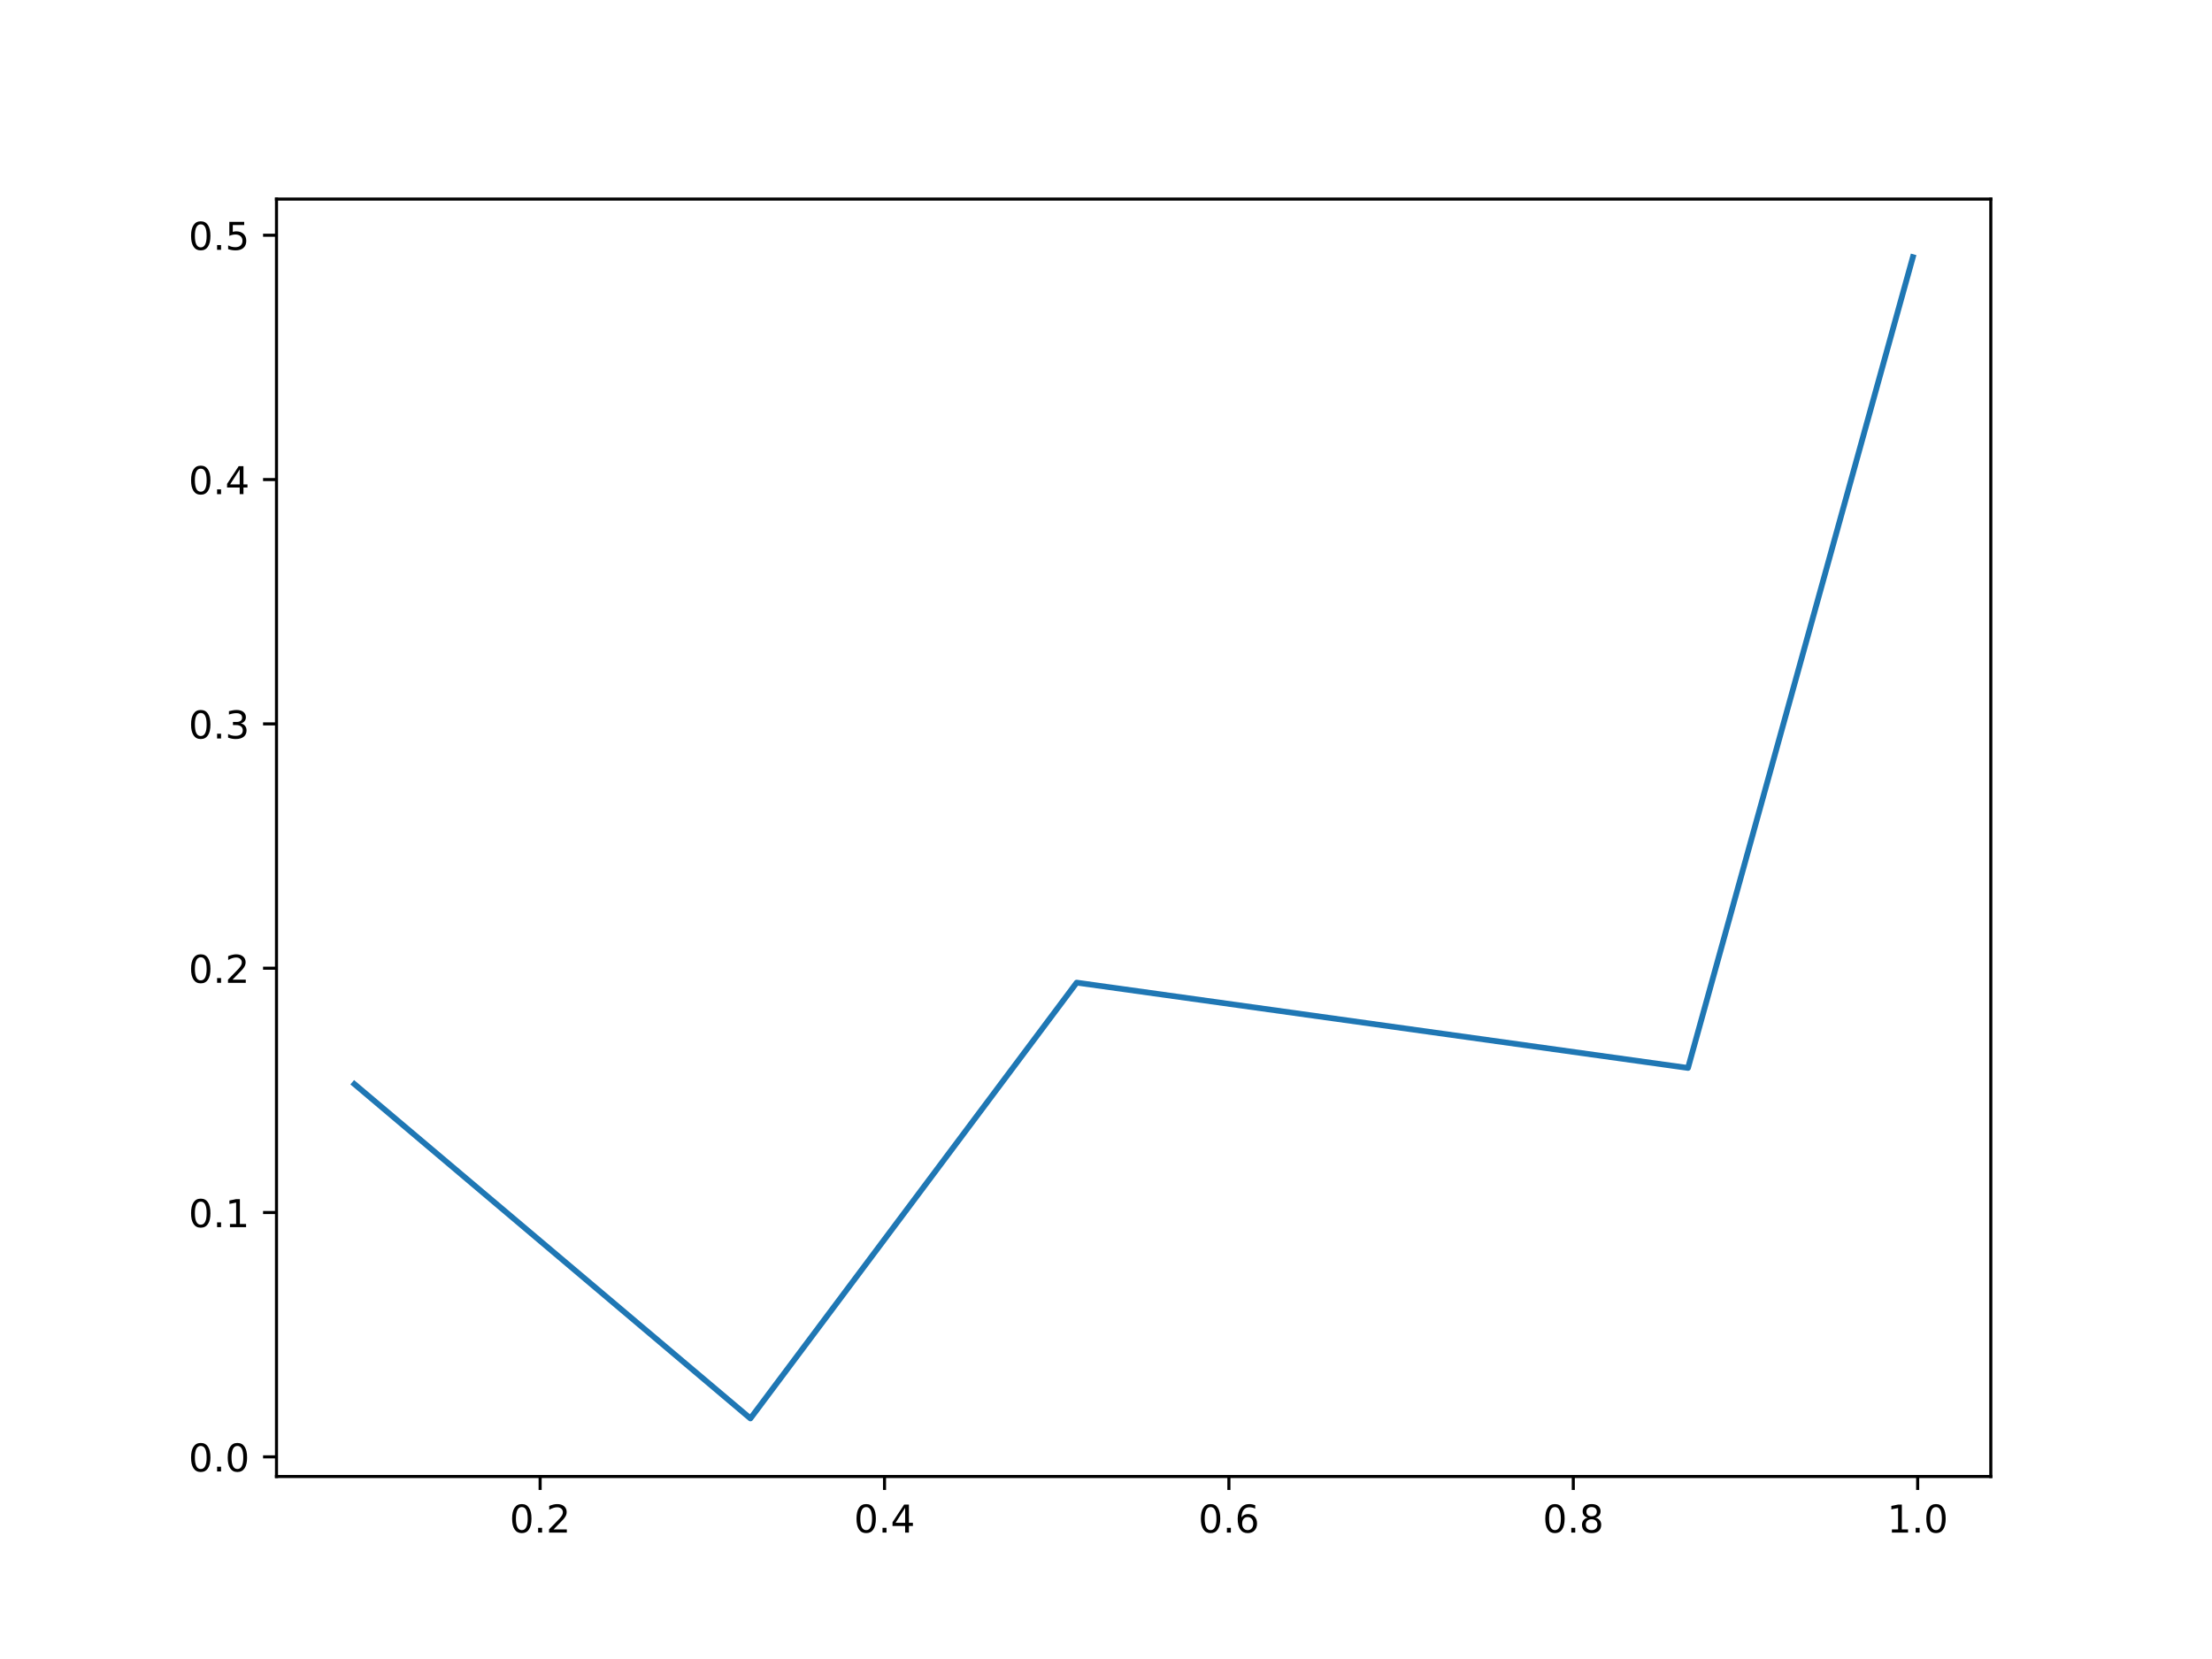
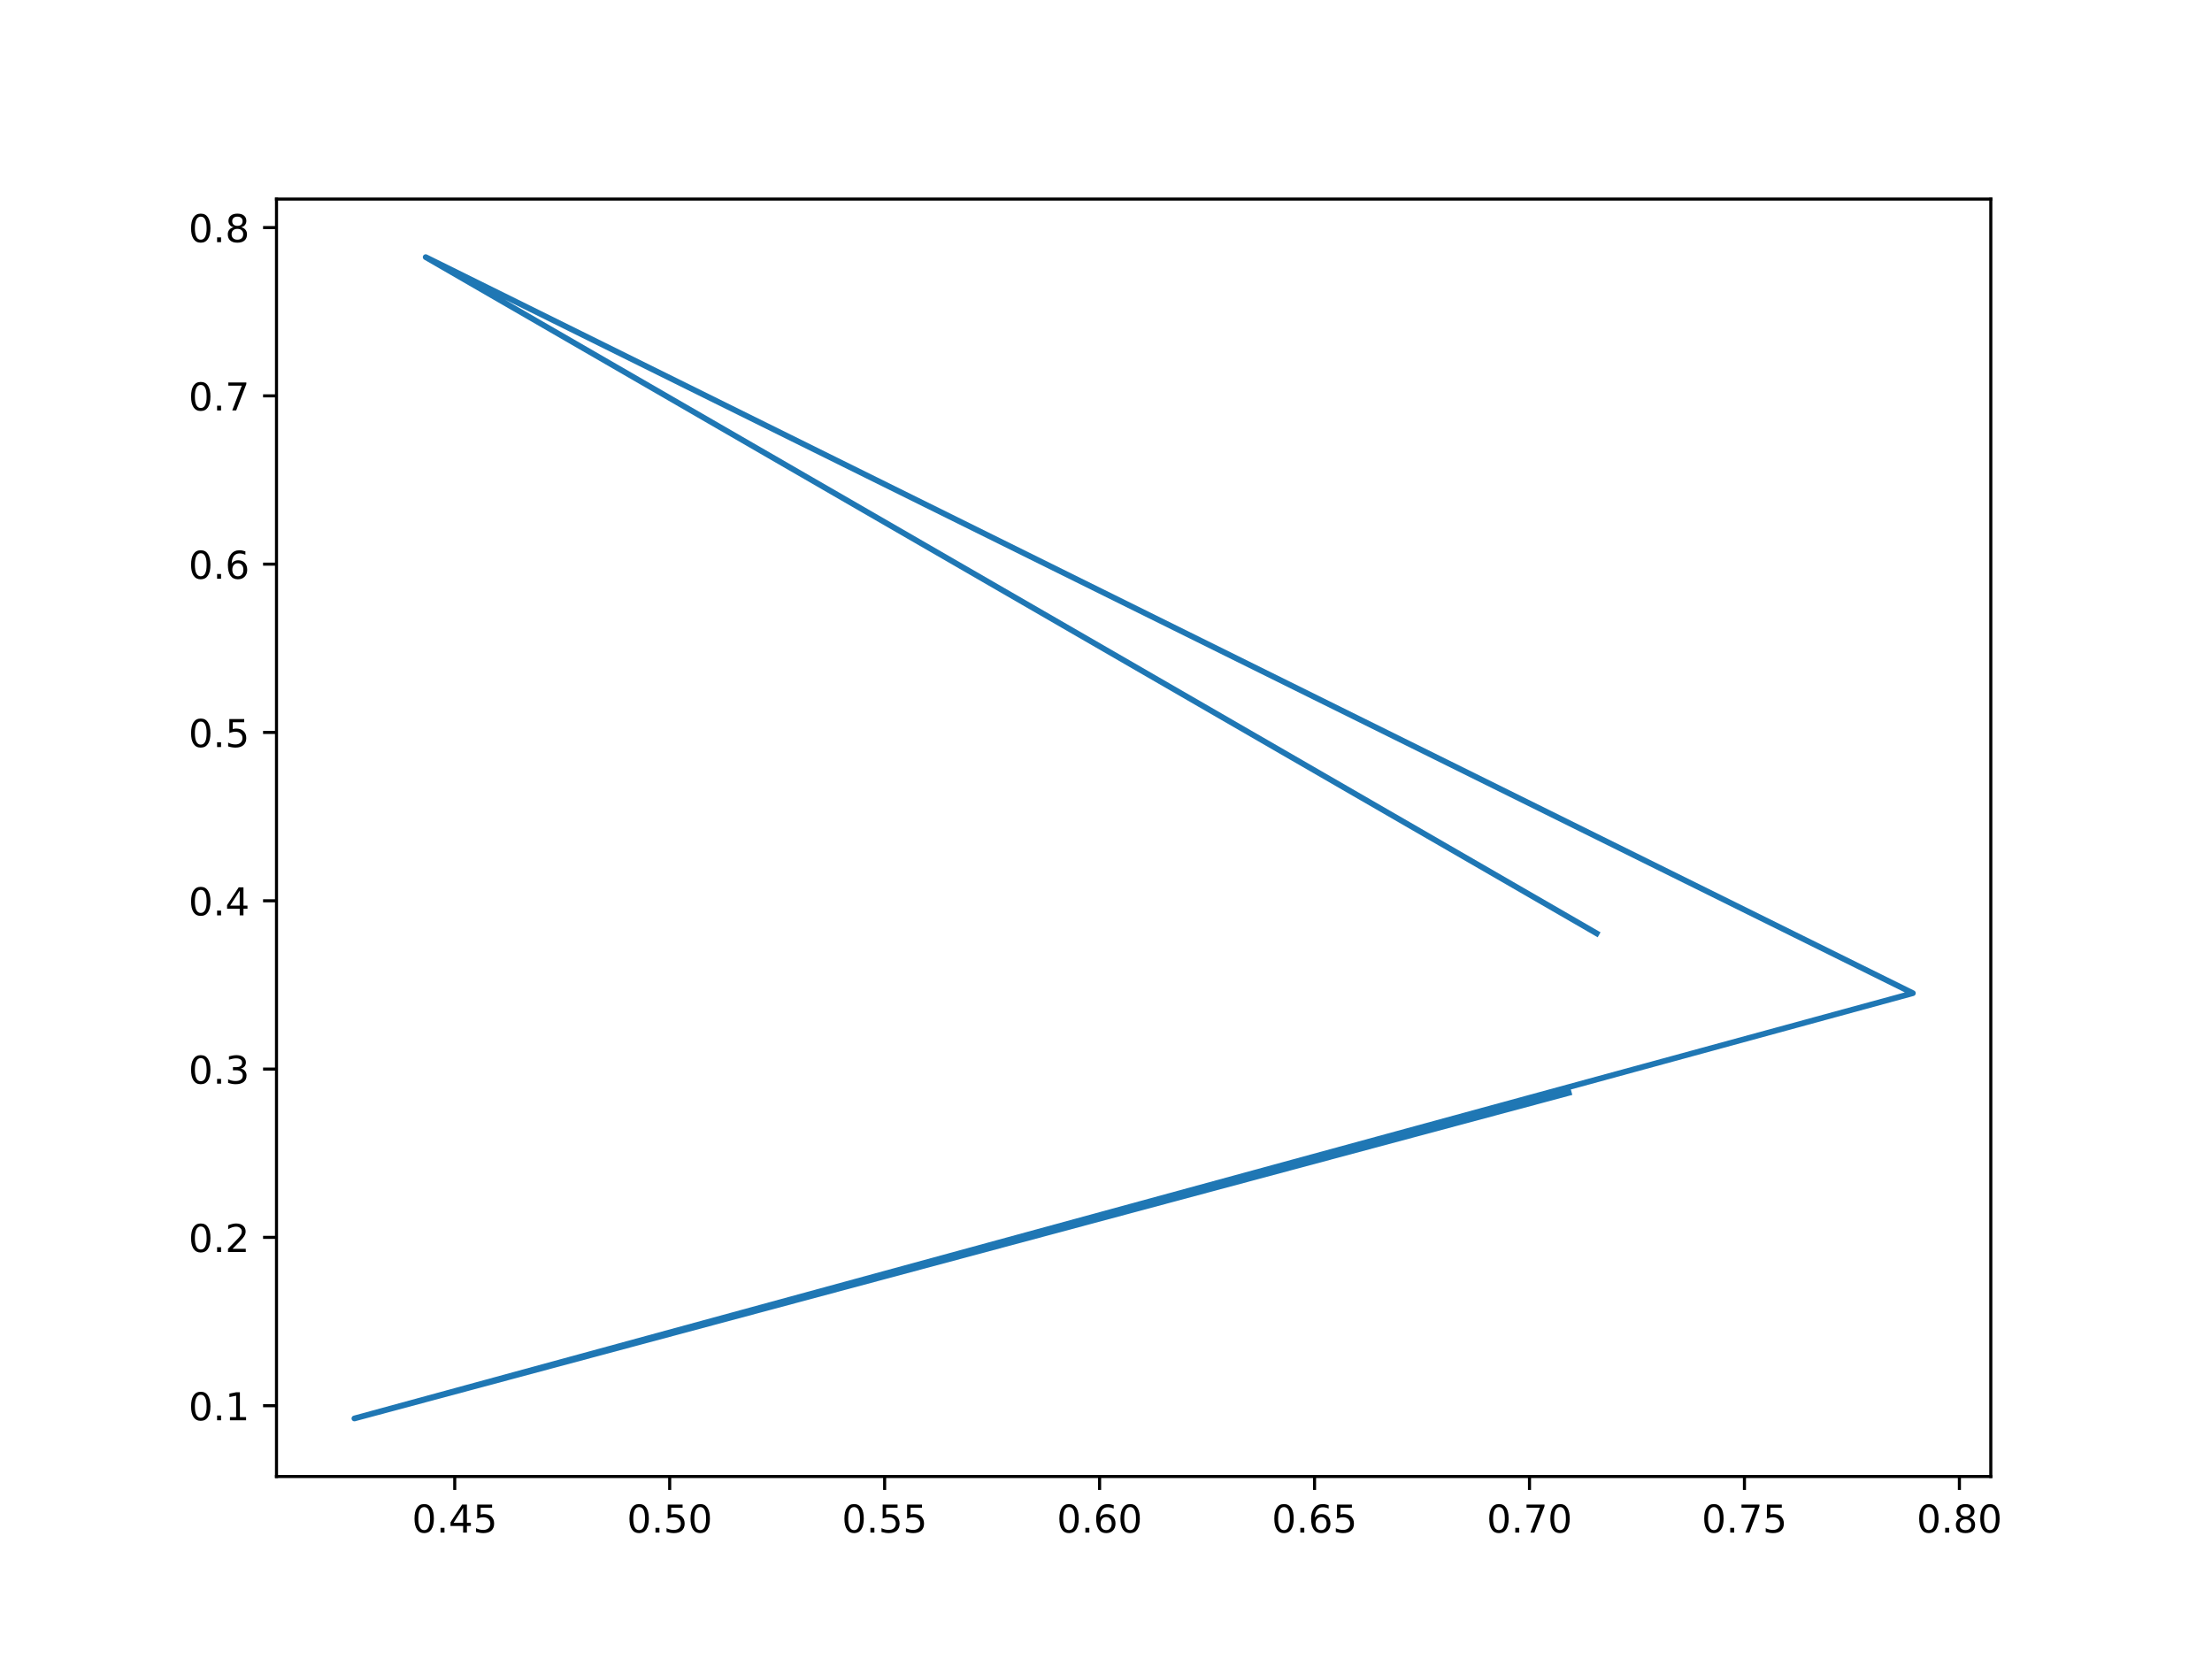
<svg xmlns="http://www.w3.org/2000/svg" xmlns:xlink="http://www.w3.org/1999/xlink" width="576pt" height="432pt" viewBox="0 0 576 432" version="1.1">
  <defs>
    <style type="text/css">*{stroke-linejoin: round; stroke-linecap: butt}</style>
  </defs>
  <g id="figure_1">
    <g id="patch_1">
      <path d="M 0 432  L 576 432  L 576 0  L 0 0  z " style="fill: #ffffff" />
    </g>
    <g id="axes_1">
      <g id="patch_2">
        <path d="M 72 384.48  L 518.4 384.48  L 518.4 51.84  L 72 51.84  z " style="fill: #ffffff" />
      </g>
      <g id="matplotlib.axis_1">
        <g id="xtick_1">
          <g id="line2d_1">
            <defs>
-               <path id="m18484f94b3" d="M 0 0  L 0 3.5  " style="stroke: #000000; stroke-width: 0.8" />
+               <path id="mfddaccbf72" d="M 0 0  L 0 3.5  " style="stroke: #000000; stroke-width: 0.8" />
            </defs>
            <g>
-               <use xlink:href="#m18484f94b3" x="140.648" y="384.48" style="stroke: #000000; stroke-width: 0.8" />
+               <use xlink:href="#mfddaccbf72" x="118.412" y="384.48" style="stroke: #000000; stroke-width: 0.8" />
            </g>
          </g>
          <g id="text_1">
-             <g transform="translate(132.6968 399.0784)scale(0.1 -0.1)">
+             <g transform="translate(107.2795 399.0784)scale(0.1 -0.1)">
              <defs>
                <path id="DejaVuSans-30" d="M 2034 4250  Q 1547 4250 1301 3770  Q 1056 3291 1056 2328  Q 1056 1369 1301 889  Q 1547 409 2034 409  Q 2525 409 2770 889  Q 3016 1369 3016 2328  Q 3016 3291 2770 3770  Q 2525 4250 2034 4250  z M 2034 4750  Q 2819 4750 3233 4129  Q 3647 3509 3647 2328  Q 3647 1150 3233 529  Q 2819 -91 2034 -91  Q 1250 -91 836 529  Q 422 1150 422 2328  Q 422 3509 836 4129  Q 1250 4750 2034 4750  z " transform="scale(0.015625)" />
                <path id="DejaVuSans-2e" d="M 684 794  L 1344 794  L 1344 0  L 684 0  L 684 794  z " transform="scale(0.015625)" />
-                 <path id="DejaVuSans-32" d="M 1228 531  L 3431 531  L 3431 0  L 469 0  L 469 531  Q 828 903 1448 1529  Q 2069 2156 2228 2338  Q 2531 2678 2651 2914  Q 2772 3150 2772 3378  Q 2772 3750 2511 3984  Q 2250 4219 1831 4219  Q 1534 4219 1204 4116  Q 875 4013 500 3803  L 500 4441  Q 881 4594 1212 4672  Q 1544 4750 1819 4750  Q 2544 4750 2975 4387  Q 3406 4025 3406 3419  Q 3406 3131 3298 2873  Q 3191 2616 2906 2266  Q 2828 2175 2409 1742  Q 1991 1309 1228 531  z " transform="scale(0.015625)" />
-               </defs>
-               <use xlink:href="#DejaVuSans-30" />
-               <use xlink:href="#DejaVuSans-2e" x="63.623" />
-               <use xlink:href="#DejaVuSans-32" x="95.41" />
+                 <path id="DejaVuSans-34" d="M 2419 4116  L 825 1625  L 2419 1625  L 2419 4116  z M 2253 4666  L 3047 4666  L 3047 1625  L 3713 1625  L 3713 1100  L 3047 1100  L 3047 0  L 2419 0  L 2419 1100  L 313 1100  L 313 1709  L 2253 4666  z " transform="scale(0.015625)" />
+                 <path id="DejaVuSans-35" d="M 691 4666  L 3169 4666  L 3169 4134  L 1269 4134  L 1269 2991  Q 1406 3038 1543 3061  Q 1681 3084 1819 3084  Q 2600 3084 3056 2656  Q 3513 2228 3513 1497  Q 3513 744 3044 326  Q 2575 -91 1722 -91  Q 1428 -91 1123 -41  Q 819 9 494 109  L 494 744  Q 775 591 1075 516  Q 1375 441 1709 441  Q 2250 441 2565 725  Q 2881 1009 2881 1497  Q 2881 1984 2565 2268  Q 2250 2553 1709 2553  Q 1456 2553 1204 2497  Q 953 2441 691 2322  L 691 4666  z " transform="scale(0.015625)" />
+               </defs>
+               <use xlink:href="#DejaVuSans-30" />
+               <use xlink:href="#DejaVuSans-2e" x="63.623" />
+               <use xlink:href="#DejaVuSans-34" x="95.41" />
+               <use xlink:href="#DejaVuSans-35" x="159.033" />
            </g>
          </g>
        </g>
        <g id="xtick_2">
          <g id="line2d_2">
            <g>
-               <use xlink:href="#m18484f94b3" x="230.326" y="384.48" style="stroke: #000000; stroke-width: 0.8" />
+               <use xlink:href="#mfddaccbf72" x="174.385" y="384.48" style="stroke: #000000; stroke-width: 0.8" />
            </g>
          </g>
          <g id="text_2">
-             <g transform="translate(222.3745 399.0784)scale(0.1 -0.1)">
-               <defs>
-                 <path id="DejaVuSans-34" d="M 2419 4116  L 825 1625  L 2419 1625  L 2419 4116  z M 2253 4666  L 3047 4666  L 3047 1625  L 3713 1625  L 3713 1100  L 3047 1100  L 3047 0  L 2419 0  L 2419 1100  L 313 1100  L 313 1709  L 2253 4666  z " transform="scale(0.015625)" />
-               </defs>
-               <use xlink:href="#DejaVuSans-30" />
-               <use xlink:href="#DejaVuSans-2e" x="63.623" />
-               <use xlink:href="#DejaVuSans-34" x="95.41" />
+             <g transform="translate(163.2527 399.0784)scale(0.1 -0.1)">
+               <use xlink:href="#DejaVuSans-30" />
+               <use xlink:href="#DejaVuSans-2e" x="63.623" />
+               <use xlink:href="#DejaVuSans-35" x="95.41" />
+               <use xlink:href="#DejaVuSans-30" x="159.033" />
            </g>
          </g>
        </g>
        <g id="xtick_3">
          <g id="line2d_3">
            <g>
-               <use xlink:href="#m18484f94b3" x="320.004" y="384.48" style="stroke: #000000; stroke-width: 0.8" />
+               <use xlink:href="#mfddaccbf72" x="230.359" y="384.48" style="stroke: #000000; stroke-width: 0.8" />
            </g>
          </g>
          <g id="text_3">
-             <g transform="translate(312.0521 399.0784)scale(0.1 -0.1)">
-               <defs>
-                 <path id="DejaVuSans-36" d="M 2113 2584  Q 1688 2584 1439 2293  Q 1191 2003 1191 1497  Q 1191 994 1439 701  Q 1688 409 2113 409  Q 2538 409 2786 701  Q 3034 994 3034 1497  Q 3034 2003 2786 2293  Q 2538 2584 2113 2584  z M 3366 4563  L 3366 3988  Q 3128 4100 2886 4159  Q 2644 4219 2406 4219  Q 1781 4219 1451 3797  Q 1122 3375 1075 2522  Q 1259 2794 1537 2939  Q 1816 3084 2150 3084  Q 2853 3084 3261 2657  Q 3669 2231 3669 1497  Q 3669 778 3244 343  Q 2819 -91 2113 -91  Q 1303 -91 875 529  Q 447 1150 447 2328  Q 447 3434 972 4092  Q 1497 4750 2381 4750  Q 2619 4750 2861 4703  Q 3103 4656 3366 4563  z " transform="scale(0.015625)" />
-               </defs>
-               <use xlink:href="#DejaVuSans-30" />
-               <use xlink:href="#DejaVuSans-2e" x="63.623" />
-               <use xlink:href="#DejaVuSans-36" x="95.41" />
+             <g transform="translate(219.2259 399.0784)scale(0.1 -0.1)">
+               <use xlink:href="#DejaVuSans-30" />
+               <use xlink:href="#DejaVuSans-2e" x="63.623" />
+               <use xlink:href="#DejaVuSans-35" x="95.41" />
+               <use xlink:href="#DejaVuSans-35" x="159.033" />
            </g>
          </g>
        </g>
        <g id="xtick_4">
          <g id="line2d_4">
            <g>
-               <use xlink:href="#m18484f94b3" x="409.681" y="384.48" style="stroke: #000000; stroke-width: 0.8" />
+               <use xlink:href="#mfddaccbf72" x="286.332" y="384.48" style="stroke: #000000; stroke-width: 0.8" />
            </g>
          </g>
          <g id="text_4">
-             <g transform="translate(401.7297 399.0784)scale(0.1 -0.1)">
-               <defs>
-                 <path id="DejaVuSans-38" d="M 2034 2216  Q 1584 2216 1326 1975  Q 1069 1734 1069 1313  Q 1069 891 1326 650  Q 1584 409 2034 409  Q 2484 409 2743 651  Q 3003 894 3003 1313  Q 3003 1734 2745 1975  Q 2488 2216 2034 2216  z M 1403 2484  Q 997 2584 770 2862  Q 544 3141 544 3541  Q 544 4100 942 4425  Q 1341 4750 2034 4750  Q 2731 4750 3128 4425  Q 3525 4100 3525 3541  Q 3525 3141 3298 2862  Q 3072 2584 2669 2484  Q 3125 2378 3379 2068  Q 3634 1759 3634 1313  Q 3634 634 3220 271  Q 2806 -91 2034 -91  Q 1263 -91 848 271  Q 434 634 434 1313  Q 434 1759 690 2068  Q 947 2378 1403 2484  z M 1172 3481  Q 1172 3119 1398 2916  Q 1625 2713 2034 2713  Q 2441 2713 2670 2916  Q 2900 3119 2900 3481  Q 2900 3844 2670 4047  Q 2441 4250 2034 4250  Q 1625 4250 1398 4047  Q 1172 3844 1172 3481  z " transform="scale(0.015625)" />
-               </defs>
-               <use xlink:href="#DejaVuSans-30" />
-               <use xlink:href="#DejaVuSans-2e" x="63.623" />
-               <use xlink:href="#DejaVuSans-38" x="95.41" />
+             <g transform="translate(275.1991 399.0784)scale(0.1 -0.1)">
+               <defs>
+                 <path id="DejaVuSans-36" d="M 2113 2584  Q 1688 2584 1439 2293  Q 1191 2003 1191 1497  Q 1191 994 1439 701  Q 1688 409 2113 409  Q 2538 409 2786 701  Q 3034 994 3034 1497  Q 3034 2003 2786 2293  Q 2538 2584 2113 2584  z M 3366 4563  L 3366 3988  Q 3128 4100 2886 4159  Q 2644 4219 2406 4219  Q 1781 4219 1451 3797  Q 1122 3375 1075 2522  Q 1259 2794 1537 2939  Q 1816 3084 2150 3084  Q 2853 3084 3261 2657  Q 3669 2231 3669 1497  Q 3669 778 3244 343  Q 2819 -91 2113 -91  Q 1303 -91 875 529  Q 447 1150 447 2328  Q 447 3434 972 4092  Q 1497 4750 2381 4750  Q 2619 4750 2861 4703  Q 3103 4656 3366 4563  z " transform="scale(0.015625)" />
+               </defs>
+               <use xlink:href="#DejaVuSans-30" />
+               <use xlink:href="#DejaVuSans-2e" x="63.623" />
+               <use xlink:href="#DejaVuSans-36" x="95.41" />
+               <use xlink:href="#DejaVuSans-30" x="159.033" />
            </g>
          </g>
        </g>
        <g id="xtick_5">
          <g id="line2d_5">
            <g>
-               <use xlink:href="#m18484f94b3" x="499.359" y="384.48" style="stroke: #000000; stroke-width: 0.8" />
+               <use xlink:href="#mfddaccbf72" x="342.305" y="384.48" style="stroke: #000000; stroke-width: 0.8" />
            </g>
          </g>
          <g id="text_5">
-             <g transform="translate(491.4074 399.0784)scale(0.1 -0.1)">
-               <defs>
-                 <path id="DejaVuSans-31" d="M 794 531  L 1825 531  L 1825 4091  L 703 3866  L 703 4441  L 1819 4666  L 2450 4666  L 2450 531  L 3481 531  L 3481 0  L 794 0  L 794 531  z " transform="scale(0.015625)" />
-               </defs>
-               <use xlink:href="#DejaVuSans-31" />
-               <use xlink:href="#DejaVuSans-2e" x="63.623" />
-               <use xlink:href="#DejaVuSans-30" x="95.41" />
+             <g transform="translate(331.1722 399.0784)scale(0.1 -0.1)">
+               <use xlink:href="#DejaVuSans-30" />
+               <use xlink:href="#DejaVuSans-2e" x="63.623" />
+               <use xlink:href="#DejaVuSans-36" x="95.41" />
+               <use xlink:href="#DejaVuSans-35" x="159.033" />
+             </g>
+           </g>
+         </g>
+         <g id="xtick_6">
+           <g id="line2d_6">
+             <g>
+               <use xlink:href="#mfddaccbf72" x="398.278" y="384.48" style="stroke: #000000; stroke-width: 0.8" />
+             </g>
+           </g>
+           <g id="text_6">
+             <g transform="translate(387.1454 399.0784)scale(0.1 -0.1)">
+               <defs>
+                 <path id="DejaVuSans-37" d="M 525 4666  L 3525 4666  L 3525 4397  L 1831 0  L 1172 0  L 2766 4134  L 525 4134  L 525 4666  z " transform="scale(0.015625)" />
+               </defs>
+               <use xlink:href="#DejaVuSans-30" />
+               <use xlink:href="#DejaVuSans-2e" x="63.623" />
+               <use xlink:href="#DejaVuSans-37" x="95.41" />
+               <use xlink:href="#DejaVuSans-30" x="159.033" />
+             </g>
+           </g>
+         </g>
+         <g id="xtick_7">
+           <g id="line2d_7">
+             <g>
+               <use xlink:href="#mfddaccbf72" x="454.251" y="384.48" style="stroke: #000000; stroke-width: 0.8" />
+             </g>
+           </g>
+           <g id="text_7">
+             <g transform="translate(443.1186 399.0784)scale(0.1 -0.1)">
+               <use xlink:href="#DejaVuSans-30" />
+               <use xlink:href="#DejaVuSans-2e" x="63.623" />
+               <use xlink:href="#DejaVuSans-37" x="95.41" />
+               <use xlink:href="#DejaVuSans-35" x="159.033" />
+             </g>
+           </g>
+         </g>
+         <g id="xtick_8">
+           <g id="line2d_8">
+             <g>
+               <use xlink:href="#mfddaccbf72" x="510.225" y="384.48" style="stroke: #000000; stroke-width: 0.8" />
+             </g>
+           </g>
+           <g id="text_8">
+             <g transform="translate(499.0918 399.0784)scale(0.1 -0.1)">
+               <defs>
+                 <path id="DejaVuSans-38" d="M 2034 2216  Q 1584 2216 1326 1975  Q 1069 1734 1069 1313  Q 1069 891 1326 650  Q 1584 409 2034 409  Q 2484 409 2743 651  Q 3003 894 3003 1313  Q 3003 1734 2745 1975  Q 2488 2216 2034 2216  z M 1403 2484  Q 997 2584 770 2862  Q 544 3141 544 3541  Q 544 4100 942 4425  Q 1341 4750 2034 4750  Q 2731 4750 3128 4425  Q 3525 4100 3525 3541  Q 3525 3141 3298 2862  Q 3072 2584 2669 2484  Q 3125 2378 3379 2068  Q 3634 1759 3634 1313  Q 3634 634 3220 271  Q 2806 -91 2034 -91  Q 1263 -91 848 271  Q 434 634 434 1313  Q 434 1759 690 2068  Q 947 2378 1403 2484  z M 1172 3481  Q 1172 3119 1398 2916  Q 1625 2713 2034 2713  Q 2441 2713 2670 2916  Q 2900 3119 2900 3481  Q 2900 3844 2670 4047  Q 2441 4250 2034 4250  Q 1625 4250 1398 4047  Q 1172 3844 1172 3481  z " transform="scale(0.015625)" />
+               </defs>
+               <use xlink:href="#DejaVuSans-30" />
+               <use xlink:href="#DejaVuSans-2e" x="63.623" />
+               <use xlink:href="#DejaVuSans-38" x="95.41" />
+               <use xlink:href="#DejaVuSans-30" x="159.033" />
            </g>
          </g>
        </g>
      </g>
      <g id="matplotlib.axis_2">
        <g id="ytick_1">
-           <g id="line2d_6">
+           <g id="line2d_9">
            <defs>
-               <path id="m310f31f3c7" d="M 0 0  L -3.5 0  " style="stroke: #000000; stroke-width: 0.8" />
+               <path id="mf7a2015e33" d="M 0 0  L -3.5 0  " style="stroke: #000000; stroke-width: 0.8" />
            </defs>
            <g>
-               <use xlink:href="#m310f31f3c7" x="72" y="379.367" style="stroke: #000000; stroke-width: 0.8" />
-             </g>
-           </g>
-           <g id="text_6">
-             <g transform="translate(49.09687 383.1665)scale(0.1 -0.1)">
-               <use xlink:href="#DejaVuSans-30" />
-               <use xlink:href="#DejaVuSans-2e" x="63.623" />
-               <use xlink:href="#DejaVuSans-30" x="95.41" />
+               <use xlink:href="#mf7a2015e33" x="72" y="366.037" style="stroke: #000000; stroke-width: 0.8" />
+             </g>
+           </g>
+           <g id="text_9">
+             <g transform="translate(49.09687 369.8362)scale(0.1 -0.1)">
+               <defs>
+                 <path id="DejaVuSans-31" d="M 794 531  L 1825 531  L 1825 4091  L 703 3866  L 703 4441  L 1819 4666  L 2450 4666  L 2450 531  L 3481 531  L 3481 0  L 794 0  L 794 531  z " transform="scale(0.015625)" />
+               </defs>
+               <use xlink:href="#DejaVuSans-30" />
+               <use xlink:href="#DejaVuSans-2e" x="63.623" />
+               <use xlink:href="#DejaVuSans-31" x="95.41" />
            </g>
          </g>
        </g>
        <g id="ytick_2">
-           <g id="line2d_7">
-             <g>
-               <use xlink:href="#m310f31f3c7" x="72" y="315.745" style="stroke: #000000; stroke-width: 0.8" />
-             </g>
-           </g>
-           <g id="text_7">
-             <g transform="translate(49.09687 319.544)scale(0.1 -0.1)">
-               <use xlink:href="#DejaVuSans-30" />
-               <use xlink:href="#DejaVuSans-2e" x="63.623" />
-               <use xlink:href="#DejaVuSans-31" x="95.41" />
+           <g id="line2d_10">
+             <g>
+               <use xlink:href="#mf7a2015e33" x="72" y="322.211" style="stroke: #000000; stroke-width: 0.8" />
+             </g>
+           </g>
+           <g id="text_10">
+             <g transform="translate(49.09687 326.01)scale(0.1 -0.1)">
+               <defs>
+                 <path id="DejaVuSans-32" d="M 1228 531  L 3431 531  L 3431 0  L 469 0  L 469 531  Q 828 903 1448 1529  Q 2069 2156 2228 2338  Q 2531 2678 2651 2914  Q 2772 3150 2772 3378  Q 2772 3750 2511 3984  Q 2250 4219 1831 4219  Q 1534 4219 1204 4116  Q 875 4013 500 3803  L 500 4441  Q 881 4594 1212 4672  Q 1544 4750 1819 4750  Q 2544 4750 2975 4387  Q 3406 4025 3406 3419  Q 3406 3131 3298 2873  Q 3191 2616 2906 2266  Q 2828 2175 2409 1742  Q 1991 1309 1228 531  z " transform="scale(0.015625)" />
+               </defs>
+               <use xlink:href="#DejaVuSans-30" />
+               <use xlink:href="#DejaVuSans-2e" x="63.623" />
+               <use xlink:href="#DejaVuSans-32" x="95.41" />
            </g>
          </g>
        </g>
        <g id="ytick_3">
-           <g id="line2d_8">
-             <g>
-               <use xlink:href="#m310f31f3c7" x="72" y="252.122" style="stroke: #000000; stroke-width: 0.8" />
-             </g>
-           </g>
-           <g id="text_8">
-             <g transform="translate(49.09687 255.9215)scale(0.1 -0.1)">
-               <use xlink:href="#DejaVuSans-30" />
-               <use xlink:href="#DejaVuSans-2e" x="63.623" />
-               <use xlink:href="#DejaVuSans-32" x="95.41" />
+           <g id="line2d_11">
+             <g>
+               <use xlink:href="#mf7a2015e33" x="72" y="278.385" style="stroke: #000000; stroke-width: 0.8" />
+             </g>
+           </g>
+           <g id="text_11">
+             <g transform="translate(49.09687 282.1838)scale(0.1 -0.1)">
+               <defs>
+                 <path id="DejaVuSans-33" d="M 2597 2516  Q 3050 2419 3304 2112  Q 3559 1806 3559 1356  Q 3559 666 3084 287  Q 2609 -91 1734 -91  Q 1441 -91 1130 -33  Q 819 25 488 141  L 488 750  Q 750 597 1062 519  Q 1375 441 1716 441  Q 2309 441 2620 675  Q 2931 909 2931 1356  Q 2931 1769 2642 2001  Q 2353 2234 1838 2234  L 1294 2234  L 1294 2753  L 1863 2753  Q 2328 2753 2575 2939  Q 2822 3125 2822 3475  Q 2822 3834 2567 4026  Q 2313 4219 1838 4219  Q 1578 4219 1281 4162  Q 984 4106 628 3988  L 628 4550  Q 988 4650 1302 4700  Q 1616 4750 1894 4750  Q 2613 4750 3031 4423  Q 3450 4097 3450 3541  Q 3450 3153 3228 2886  Q 3006 2619 2597 2516  z " transform="scale(0.015625)" />
+               </defs>
+               <use xlink:href="#DejaVuSans-30" />
+               <use xlink:href="#DejaVuSans-2e" x="63.623" />
+               <use xlink:href="#DejaVuSans-33" x="95.41" />
            </g>
          </g>
        </g>
        <g id="ytick_4">
-           <g id="line2d_9">
-             <g>
-               <use xlink:href="#m310f31f3c7" x="72" y="188.5" style="stroke: #000000; stroke-width: 0.8" />
-             </g>
-           </g>
-           <g id="text_9">
-             <g transform="translate(49.09687 192.299)scale(0.1 -0.1)">
-               <defs>
-                 <path id="DejaVuSans-33" d="M 2597 2516  Q 3050 2419 3304 2112  Q 3559 1806 3559 1356  Q 3559 666 3084 287  Q 2609 -91 1734 -91  Q 1441 -91 1130 -33  Q 819 25 488 141  L 488 750  Q 750 597 1062 519  Q 1375 441 1716 441  Q 2309 441 2620 675  Q 2931 909 2931 1356  Q 2931 1769 2642 2001  Q 2353 2234 1838 2234  L 1294 2234  L 1294 2753  L 1863 2753  Q 2328 2753 2575 2939  Q 2822 3125 2822 3475  Q 2822 3834 2567 4026  Q 2313 4219 1838 4219  Q 1578 4219 1281 4162  Q 984 4106 628 3988  L 628 4550  Q 988 4650 1302 4700  Q 1616 4750 1894 4750  Q 2613 4750 3031 4423  Q 3450 4097 3450 3541  Q 3450 3153 3228 2886  Q 3006 2619 2597 2516  z " transform="scale(0.015625)" />
-               </defs>
-               <use xlink:href="#DejaVuSans-30" />
-               <use xlink:href="#DejaVuSans-2e" x="63.623" />
-               <use xlink:href="#DejaVuSans-33" x="95.41" />
+           <g id="line2d_12">
+             <g>
+               <use xlink:href="#mf7a2015e33" x="72" y="234.558" style="stroke: #000000; stroke-width: 0.8" />
+             </g>
+           </g>
+           <g id="text_12">
+             <g transform="translate(49.09687 238.3576)scale(0.1 -0.1)">
+               <use xlink:href="#DejaVuSans-30" />
+               <use xlink:href="#DejaVuSans-2e" x="63.623" />
+               <use xlink:href="#DejaVuSans-34" x="95.41" />
            </g>
          </g>
        </g>
        <g id="ytick_5">
-           <g id="line2d_10">
-             <g>
-               <use xlink:href="#m310f31f3c7" x="72" y="124.877" style="stroke: #000000; stroke-width: 0.8" />
-             </g>
-           </g>
-           <g id="text_10">
-             <g transform="translate(49.09687 128.6765)scale(0.1 -0.1)">
-               <use xlink:href="#DejaVuSans-30" />
-               <use xlink:href="#DejaVuSans-2e" x="63.623" />
-               <use xlink:href="#DejaVuSans-34" x="95.41" />
+           <g id="line2d_13">
+             <g>
+               <use xlink:href="#mf7a2015e33" x="72" y="190.732" style="stroke: #000000; stroke-width: 0.8" />
+             </g>
+           </g>
+           <g id="text_13">
+             <g transform="translate(49.09687 194.5315)scale(0.1 -0.1)">
+               <use xlink:href="#DejaVuSans-30" />
+               <use xlink:href="#DejaVuSans-2e" x="63.623" />
+               <use xlink:href="#DejaVuSans-35" x="95.41" />
            </g>
          </g>
        </g>
        <g id="ytick_6">
-           <g id="line2d_11">
-             <g>
-               <use xlink:href="#m310f31f3c7" x="72" y="61.255" style="stroke: #000000; stroke-width: 0.8" />
-             </g>
-           </g>
-           <g id="text_11">
-             <g transform="translate(49.09687 65.05404)scale(0.1 -0.1)">
-               <defs>
-                 <path id="DejaVuSans-35" d="M 691 4666  L 3169 4666  L 3169 4134  L 1269 4134  L 1269 2991  Q 1406 3038 1543 3061  Q 1681 3084 1819 3084  Q 2600 3084 3056 2656  Q 3513 2228 3513 1497  Q 3513 744 3044 326  Q 2575 -91 1722 -91  Q 1428 -91 1123 -41  Q 819 9 494 109  L 494 744  Q 775 591 1075 516  Q 1375 441 1709 441  Q 2250 441 2565 725  Q 2881 1009 2881 1497  Q 2881 1984 2565 2268  Q 2250 2553 1709 2553  Q 1456 2553 1204 2497  Q 953 2441 691 2322  L 691 4666  z " transform="scale(0.015625)" />
-               </defs>
-               <use xlink:href="#DejaVuSans-30" />
-               <use xlink:href="#DejaVuSans-2e" x="63.623" />
-               <use xlink:href="#DejaVuSans-35" x="95.41" />
-             </g>
-           </g>
-         </g>
-       </g>
-       <g id="line2d_12">
-         <path d="M 498.109 66.96  L 439.553 278.088  L 280.369 255.875  L 195.404 369.36  L 92.291 282.294  " clip-path="url(#p7131198a9c)" style="fill: none; stroke: #1f77b4; stroke-width: 1.5; stroke-linecap: square" />
+           <g id="line2d_14">
+             <g>
+               <use xlink:href="#mf7a2015e33" x="72" y="146.906" style="stroke: #000000; stroke-width: 0.8" />
+             </g>
+           </g>
+           <g id="text_14">
+             <g transform="translate(49.09687 150.7053)scale(0.1 -0.1)">
+               <use xlink:href="#DejaVuSans-30" />
+               <use xlink:href="#DejaVuSans-2e" x="63.623" />
+               <use xlink:href="#DejaVuSans-36" x="95.41" />
+             </g>
+           </g>
+         </g>
+         <g id="ytick_7">
+           <g id="line2d_15">
+             <g>
+               <use xlink:href="#mf7a2015e33" x="72" y="103.08" style="stroke: #000000; stroke-width: 0.8" />
+             </g>
+           </g>
+           <g id="text_15">
+             <g transform="translate(49.09687 106.8791)scale(0.1 -0.1)">
+               <use xlink:href="#DejaVuSans-30" />
+               <use xlink:href="#DejaVuSans-2e" x="63.623" />
+               <use xlink:href="#DejaVuSans-37" x="95.41" />
+             </g>
+           </g>
+         </g>
+         <g id="ytick_8">
+           <g id="line2d_16">
+             <g>
+               <use xlink:href="#mf7a2015e33" x="72" y="59.254" style="stroke: #000000; stroke-width: 0.8" />
+             </g>
+           </g>
+           <g id="text_16">
+             <g transform="translate(49.09687 63.05293)scale(0.1 -0.1)">
+               <use xlink:href="#DejaVuSans-30" />
+               <use xlink:href="#DejaVuSans-2e" x="63.623" />
+               <use xlink:href="#DejaVuSans-38" x="95.41" />
+             </g>
+           </g>
+         </g>
+       </g>
+       <g id="line2d_17">
+         <path d="M 408.506 284.583  L 92.291 369.36  L 498.109 258.621  L 110.849 66.96  L 415.756 243.043  " clip-path="url(#p407a388b07)" style="fill: none; stroke: #1f77b4; stroke-width: 1.5; stroke-linecap: square" />
      </g>
      <g id="patch_3">
        <path d="M 72 384.48  L 72 51.84  " style="fill: none; stroke: #000000; stroke-width: 0.8; stroke-linejoin: miter; stroke-linecap: square" />
      </g>
      <g id="patch_4">
        <path d="M 518.4 384.48  L 518.4 51.84  " style="fill: none; stroke: #000000; stroke-width: 0.8; stroke-linejoin: miter; stroke-linecap: square" />
      </g>
      <g id="patch_5">
        <path d="M 72 384.48  L 518.4 384.48  " style="fill: none; stroke: #000000; stroke-width: 0.8; stroke-linejoin: miter; stroke-linecap: square" />
      </g>
      <g id="patch_6">
        <path d="M 72 51.84  L 518.4 51.84  " style="fill: none; stroke: #000000; stroke-width: 0.8; stroke-linejoin: miter; stroke-linecap: square" />
      </g>
    </g>
  </g>
  <defs>
-     <clipPath id="p7131198a9c">
+     <clipPath id="p407a388b07">
      <rect x="72" y="51.84" width="446.4" height="332.64" />
    </clipPath>
  </defs>
</svg>
